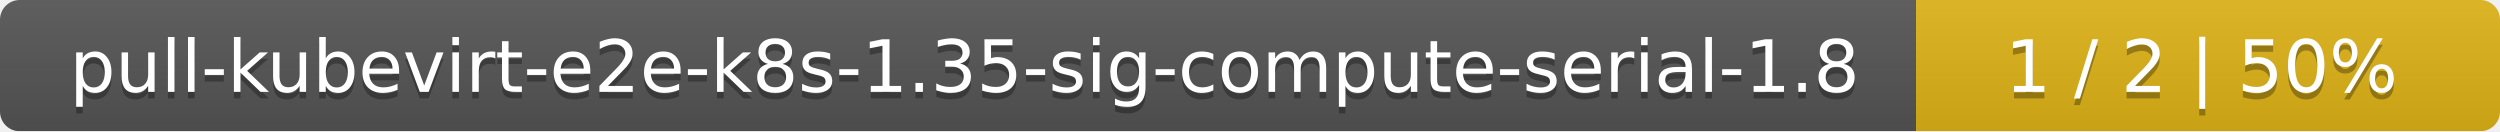
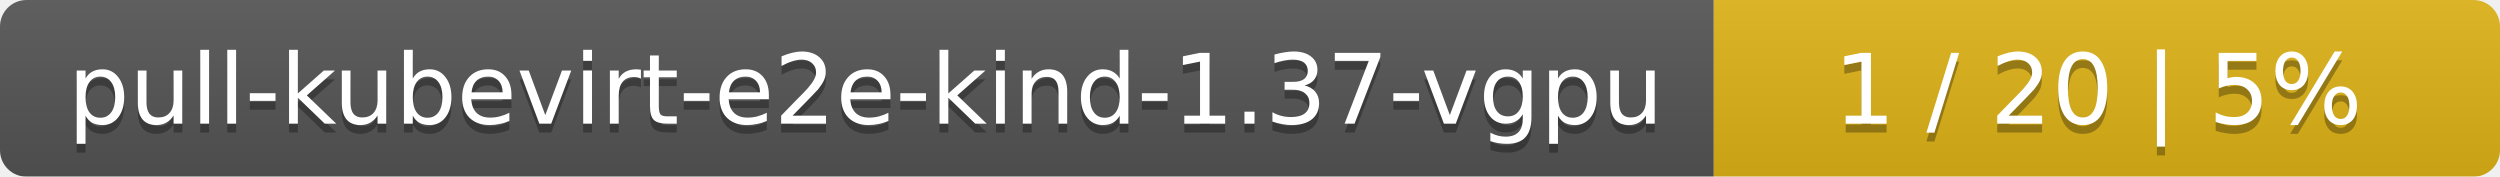
- <svg xmlns="http://www.w3.org/2000/svg" width="381" height="20">
+ <svg xmlns="http://www.w3.org/2000/svg" width="283" height="20">
  <linearGradient id="smooth" x2="0" y2="100%">
    <stop offset="0" stop-color="#bbb" stop-opacity=".1" />
    <stop offset="1" stop-opacity=".1" />
  </linearGradient>
  <mask id="round">
-     <rect width="381" height="20" rx="3" fill="#fff" />
+     <rect width="283" height="20" rx="3" fill="#fff" />
  </mask>
  <g mask="url(#round)">
-     <rect width="292" height="20" fill="#555" />
-     <rect x="292" width="89" height="20" fill="#dfb317" />
-     <rect width="381" height="20" fill="url(#smooth)" />
+     <rect width="194" height="20" fill="#555" />
+     <rect x="194" width="89" height="20" fill="#dfb317" />
+     <rect width="283" height="20" fill="url(#smooth)" />
  </g>
  <g fill="#fff" text-anchor="middle" font-family="DejaVu Sans,Verdana,Geneva,sans-serif" font-size="11">
-     <text x="147" y="15" fill="#010101" fill-opacity=".3">pull-kubevirt-e2e-k8s-1.35-sig-compute-serial-1.8</text>
-     <text x="147" y="14">pull-kubevirt-e2e-k8s-1.35-sig-compute-serial-1.8</text>
-     <text x="335.5" y="15" fill="#010101" fill-opacity=".3">1 / 2    |    50%</text>
-     <text x="335.5" y="14">1 / 2    |    50%</text>
+     <text x="98" y="15" fill="#010101" fill-opacity=".3">pull-kubevirt-e2e-kind-1.37-vgpu</text>
+     <text x="98" y="14">pull-kubevirt-e2e-kind-1.37-vgpu</text>
+     <text x="237.5" y="15" fill="#010101" fill-opacity=".3">1 / 20    |    5%</text>
+     <text x="237.5" y="14">1 / 20    |    5%</text>
  </g>
</svg>
